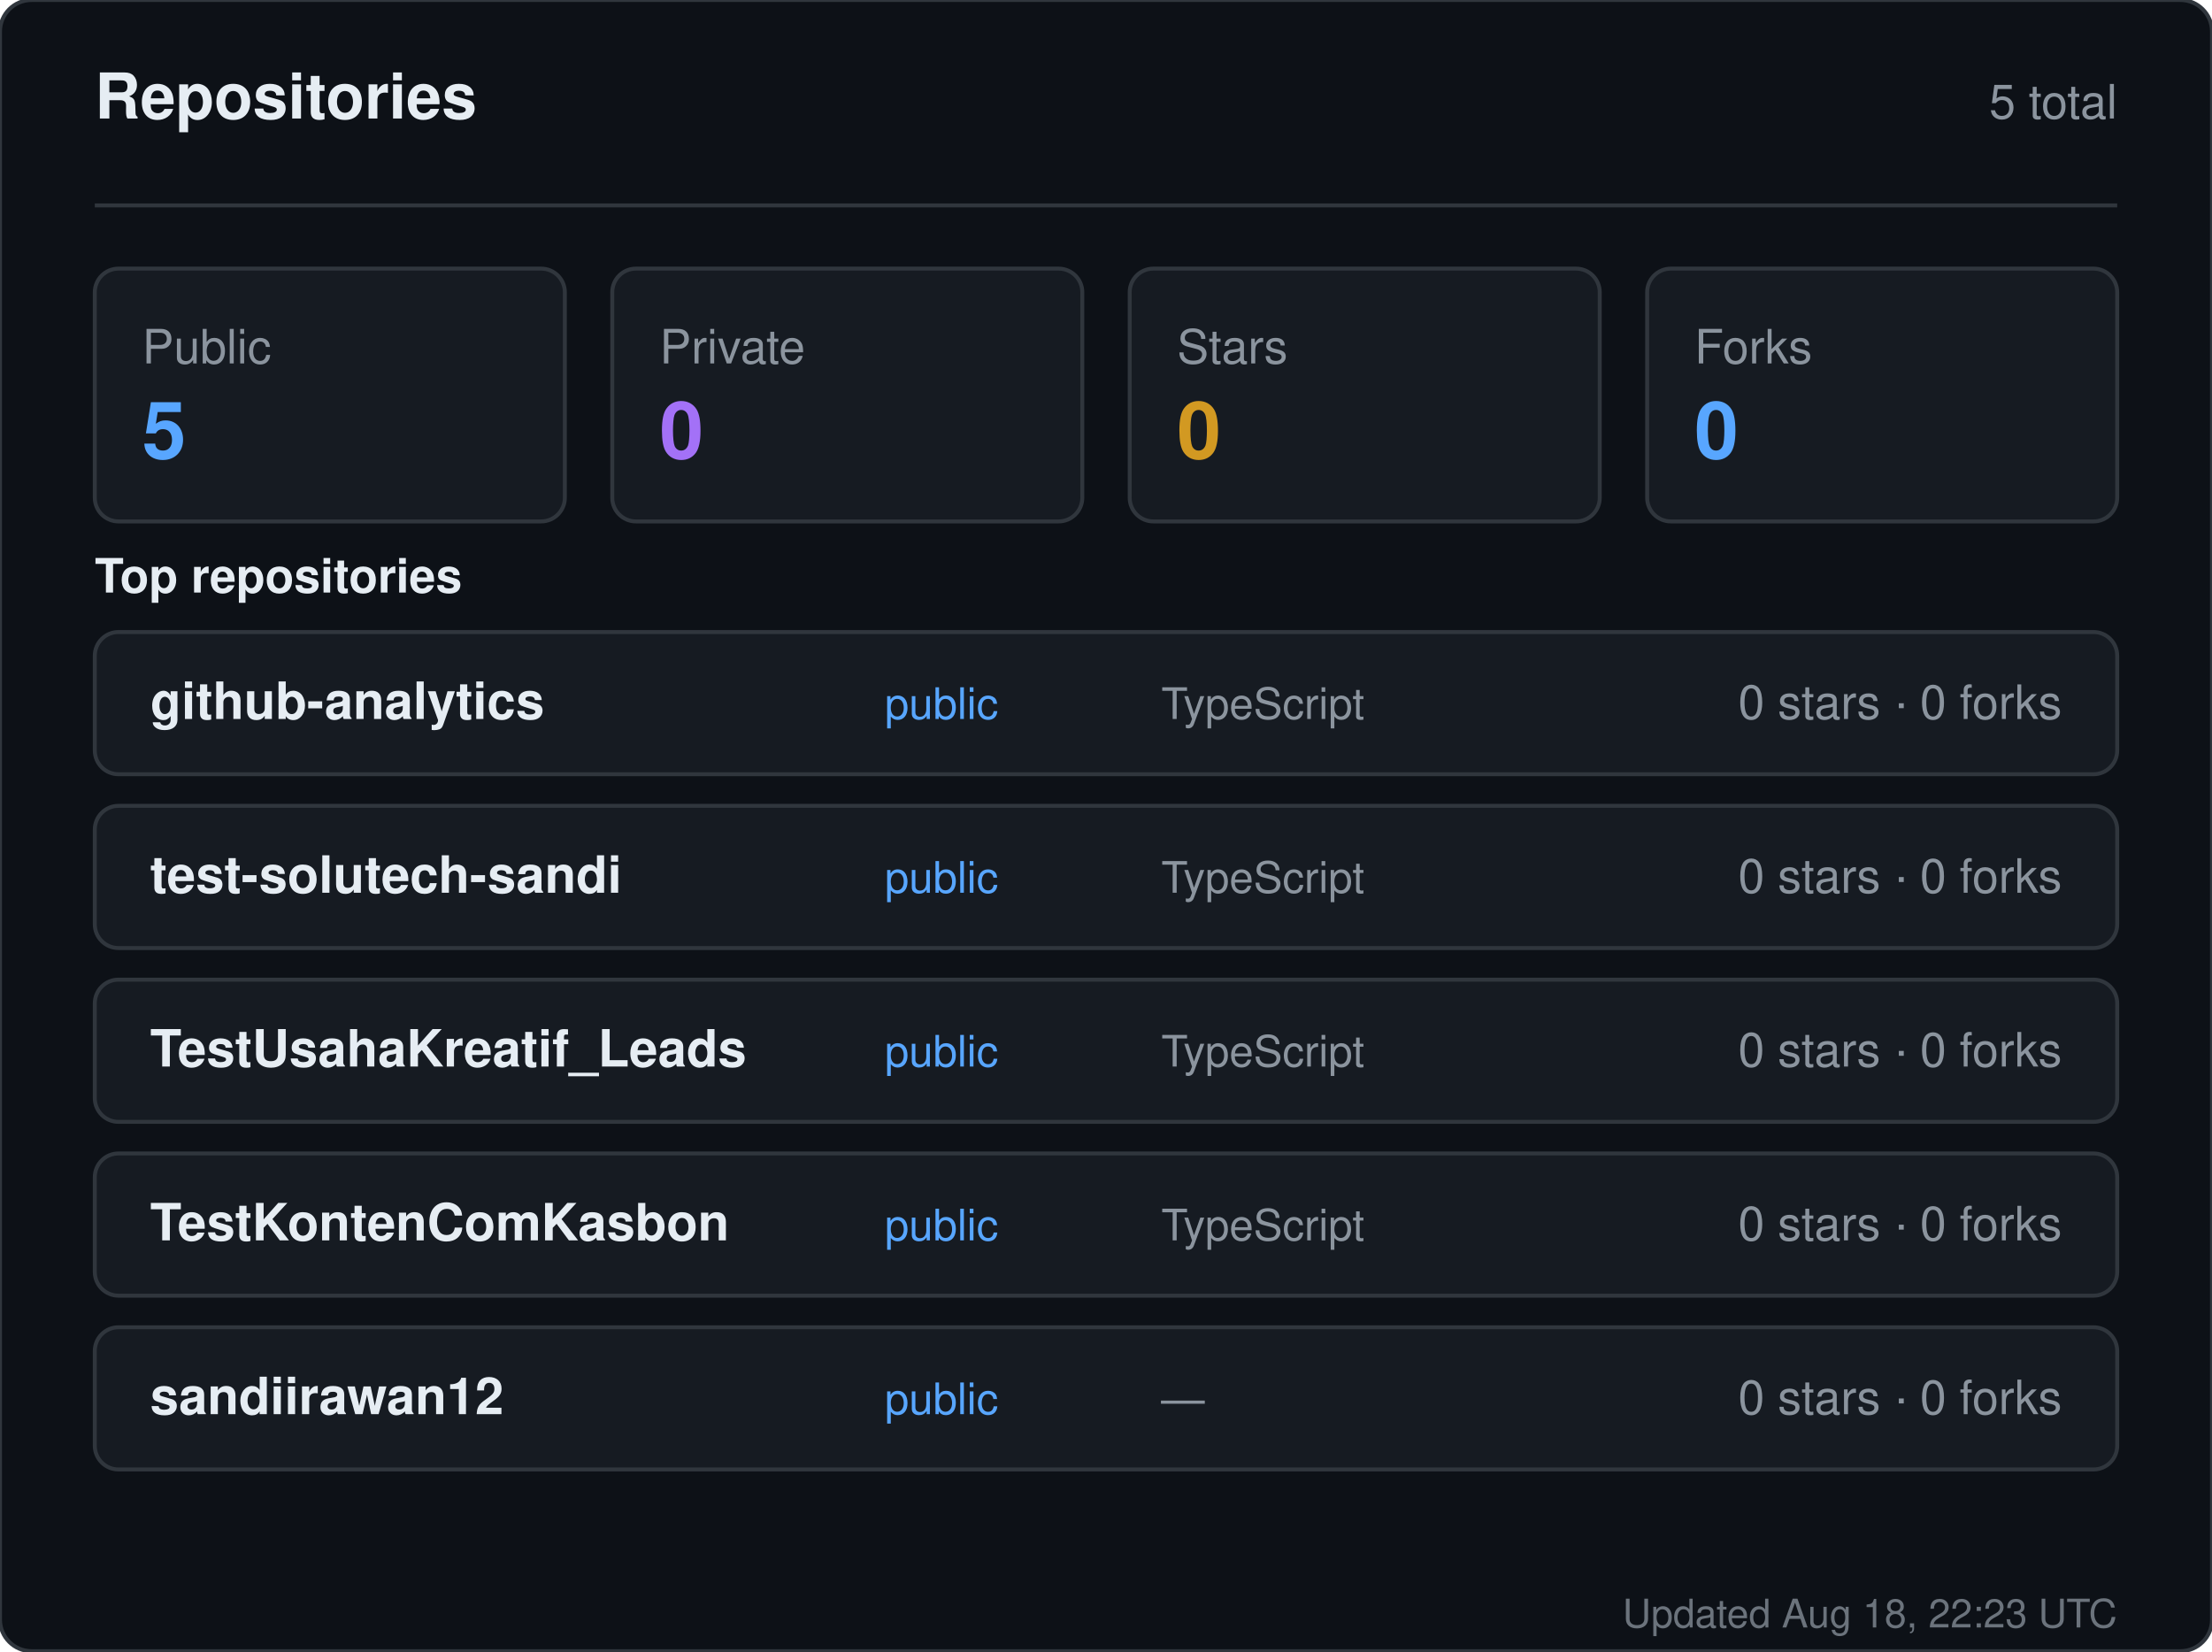
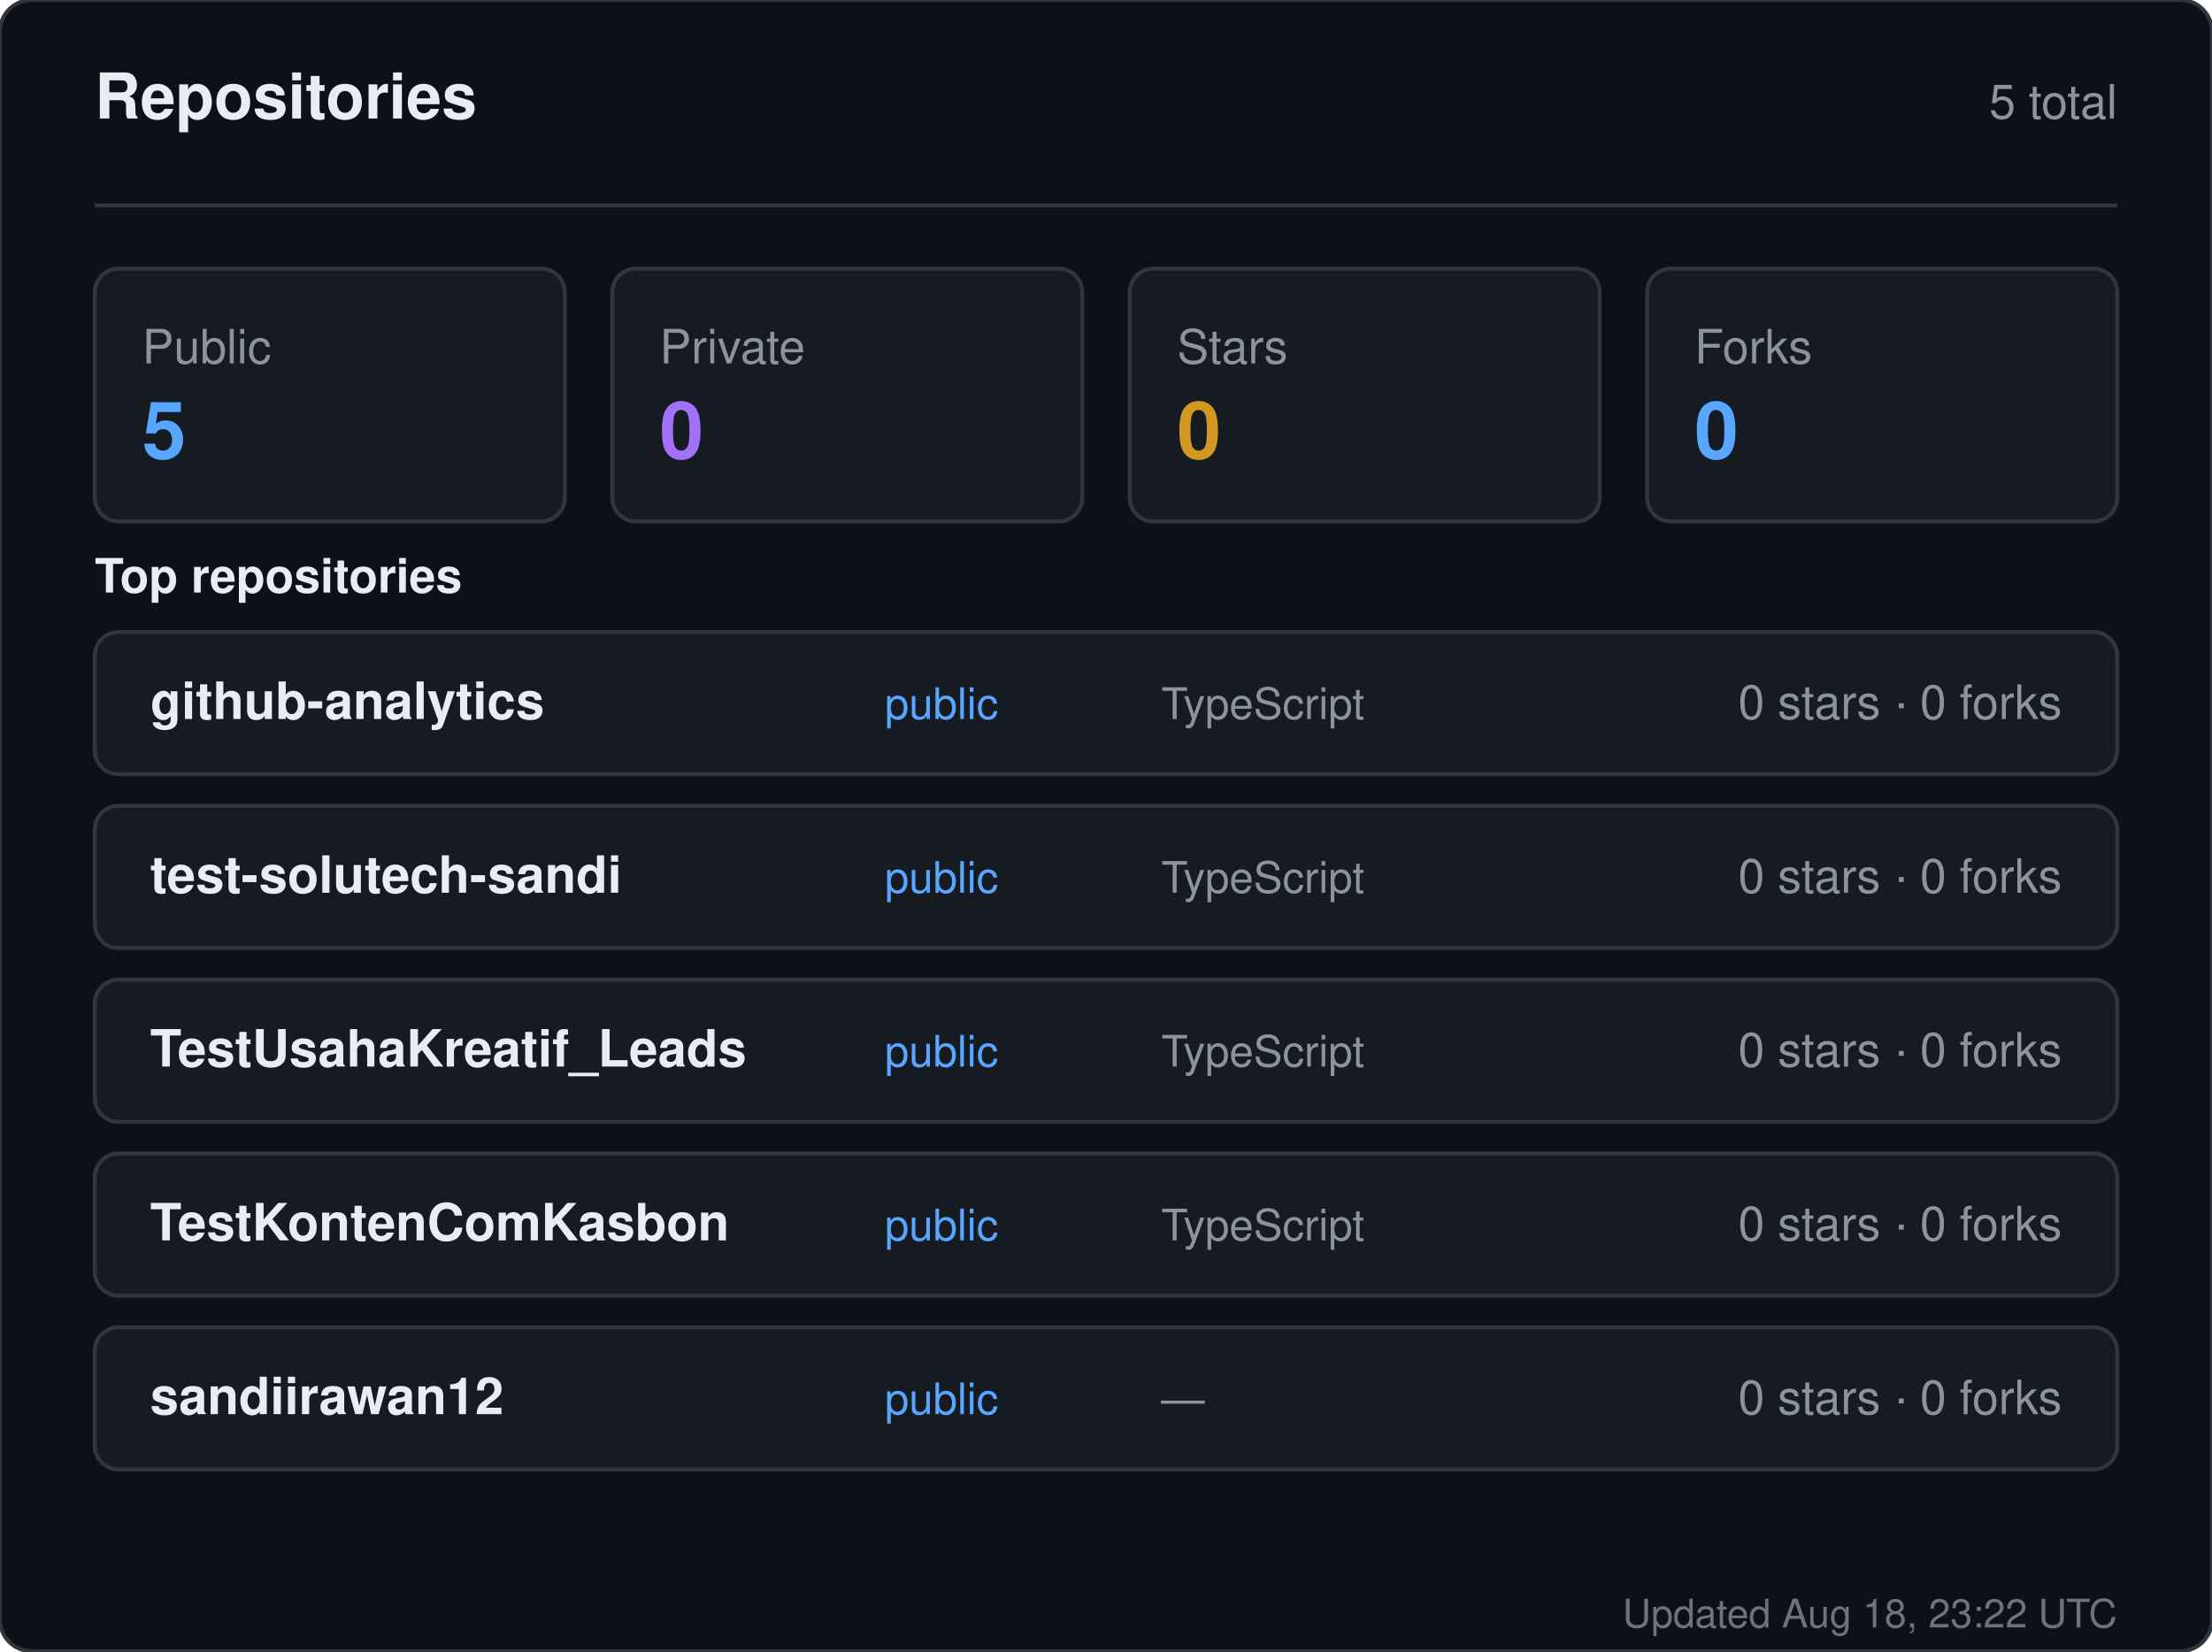
<svg xmlns="http://www.w3.org/2000/svg" width="560" height="418" viewBox="0 0 560 418" role="img" aria-label="Repositories for sandiirawan12">
  <rect width="560" height="418" rx="8" fill="#0d1117" stroke="#30363d" />
  <g font-family="-apple-system, BlinkMacSystemFont, Segoe UI, Helvetica, Arial, sans-serif">
    <text x="24" y="30" fill="#e6edf3" font-size="16" font-weight="700">Repositories</text>
    <text x="536" y="30" fill="#8b949e" font-size="12" text-anchor="end">5 total</text>
    <line x1="24" y1="52" x2="536" y2="52" stroke="#30363d" />
    <rect x="24" y="68" width="119" height="64" rx="6" fill="#161b22" stroke="#30363d" />
    <text x="36" y="92" fill="#8b949e" font-size="12">Public</text>
    <text x="36" y="116" fill="#58a6ff" font-size="20" font-weight="700">5</text>
    <rect x="155" y="68" width="119" height="64" rx="6" fill="#161b22" stroke="#30363d" />
    <text x="167" y="92" fill="#8b949e" font-size="12">Private</text>
    <text x="167" y="116" fill="#a371f7" font-size="20" font-weight="700">0</text>
    <rect x="286" y="68" width="119" height="64" rx="6" fill="#161b22" stroke="#30363d" />
    <text x="298" y="92" fill="#8b949e" font-size="12">Stars</text>
    <text x="298" y="116" fill="#d29922" font-size="20" font-weight="700">0</text>
    <rect x="417" y="68" width="119" height="64" rx="6" fill="#161b22" stroke="#30363d" />
    <text x="429" y="92" fill="#8b949e" font-size="12">Forks</text>
    <text x="429" y="116" fill="#58a6ff" font-size="20" font-weight="700">0</text>
    <text x="24" y="150" fill="#e6edf3" font-size="12" font-weight="600">Top repositories</text>
    <rect x="24" y="160" width="512" height="36" rx="6" fill="#161b22" stroke="#30363d" />
    <text x="38" y="182" fill="#e6edf3" font-size="13" font-weight="600">github-analytics</text>
    <text x="224" y="182" fill="#58a6ff" font-size="11">public</text>
    <text x="294" y="182" fill="#8b949e" font-size="11">TypeScript</text>
    <text x="522" y="182" fill="#8b949e" font-size="12" text-anchor="end">0 stars · 0 forks</text>
    <rect x="24" y="204" width="512" height="36" rx="6" fill="#161b22" stroke="#30363d" />
    <text x="38" y="226" fill="#e6edf3" font-size="13" font-weight="600">test-solutech-sandi</text>
    <text x="224" y="226" fill="#58a6ff" font-size="11">public</text>
    <text x="294" y="226" fill="#8b949e" font-size="11">TypeScript</text>
    <text x="522" y="226" fill="#8b949e" font-size="12" text-anchor="end">0 stars · 0 forks</text>
    <rect x="24" y="248" width="512" height="36" rx="6" fill="#161b22" stroke="#30363d" />
    <text x="38" y="270" fill="#e6edf3" font-size="13" font-weight="600">TestUsahaKreatif_Leads</text>
    <text x="224" y="270" fill="#58a6ff" font-size="11">public</text>
    <text x="294" y="270" fill="#8b949e" font-size="11">TypeScript</text>
    <text x="522" y="270" fill="#8b949e" font-size="12" text-anchor="end">0 stars · 0 forks</text>
    <rect x="24" y="292" width="512" height="36" rx="6" fill="#161b22" stroke="#30363d" />
    <text x="38" y="314" fill="#e6edf3" font-size="13" font-weight="600">TestKontenComKasbon</text>
    <text x="224" y="314" fill="#58a6ff" font-size="11">public</text>
    <text x="294" y="314" fill="#8b949e" font-size="11">TypeScript</text>
    <text x="522" y="314" fill="#8b949e" font-size="12" text-anchor="end">0 stars · 0 forks</text>
    <rect x="24" y="336" width="512" height="36" rx="6" fill="#161b22" stroke="#30363d" />
    <text x="38" y="358" fill="#e6edf3" font-size="13" font-weight="600">sandiirawan12</text>
    <text x="224" y="358" fill="#58a6ff" font-size="11">public</text>
    <text x="294" y="358" fill="#8b949e" font-size="11">—</text>
    <text x="522" y="358" fill="#8b949e" font-size="12" text-anchor="end">0 stars · 0 forks</text>
-     <text x="536" y="412" fill="#8b949e" font-size="10" text-anchor="end" opacity="0.75">Updated Aug 18, 22:23 UTC</text>
+     <text x="536" y="412" fill="#8b949e" font-size="10" text-anchor="end" opacity="0.75">Updated Aug 18, 23:22 UTC</text>
  </g>
</svg>
